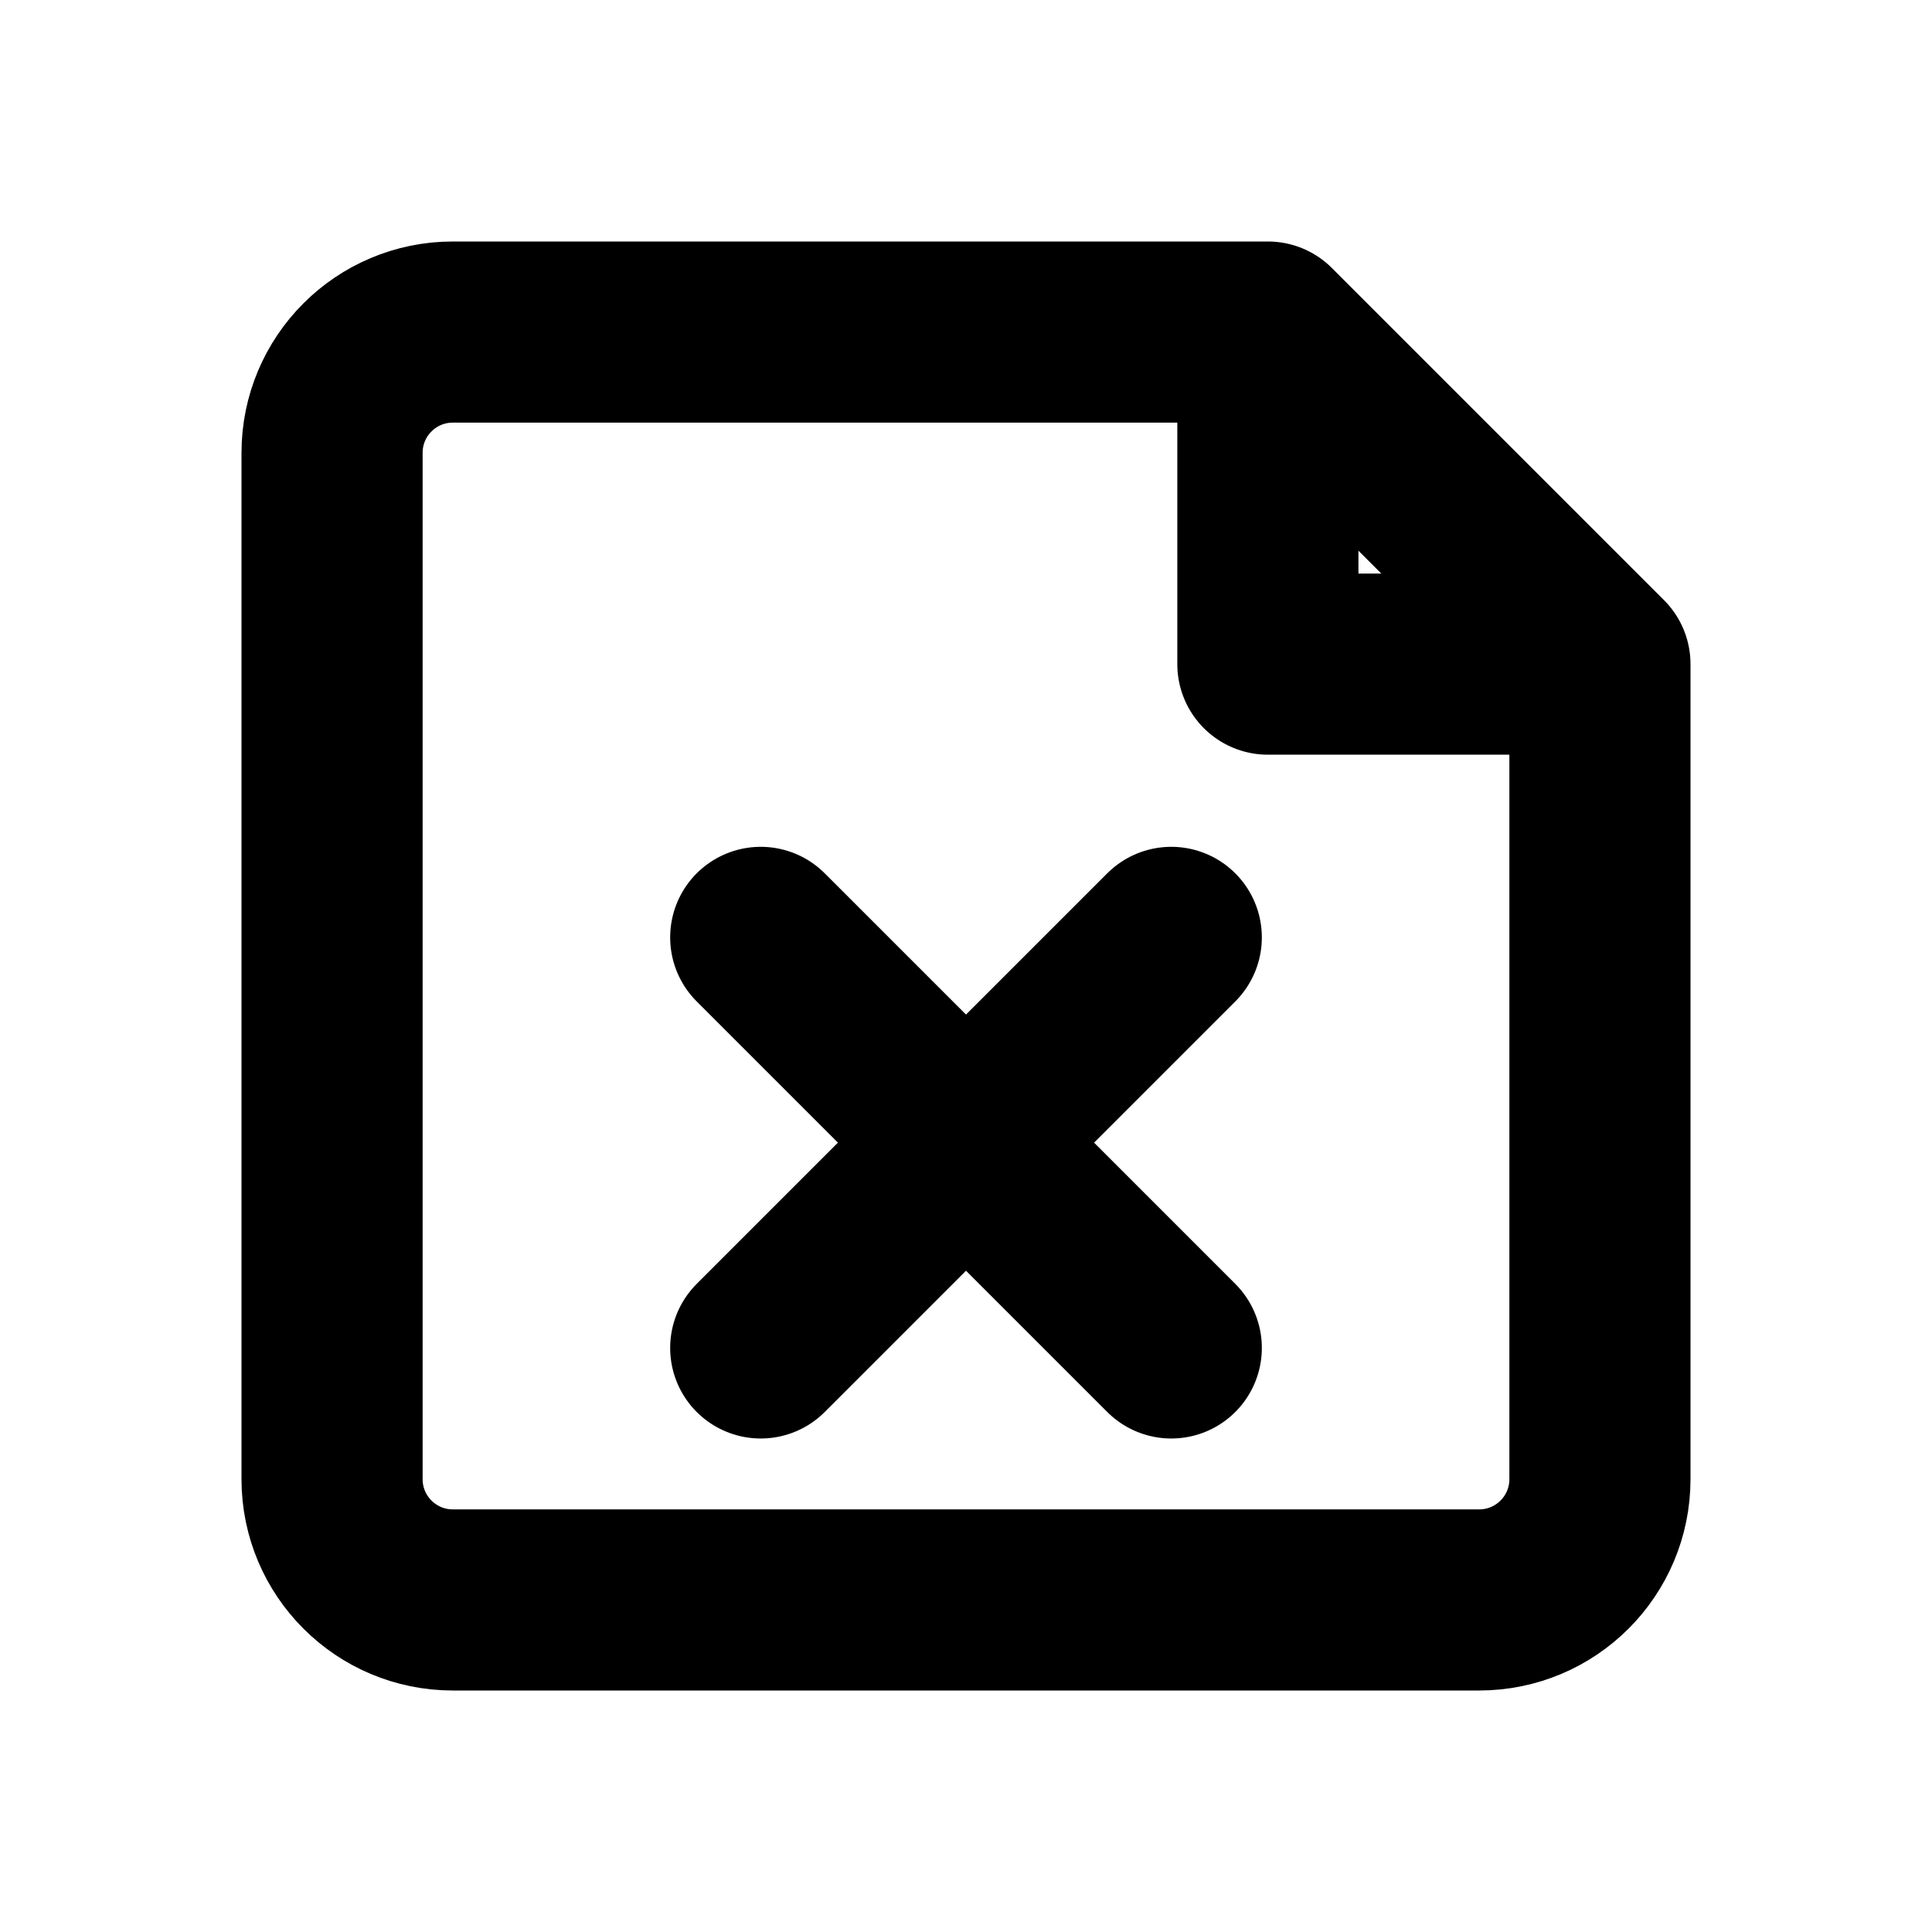
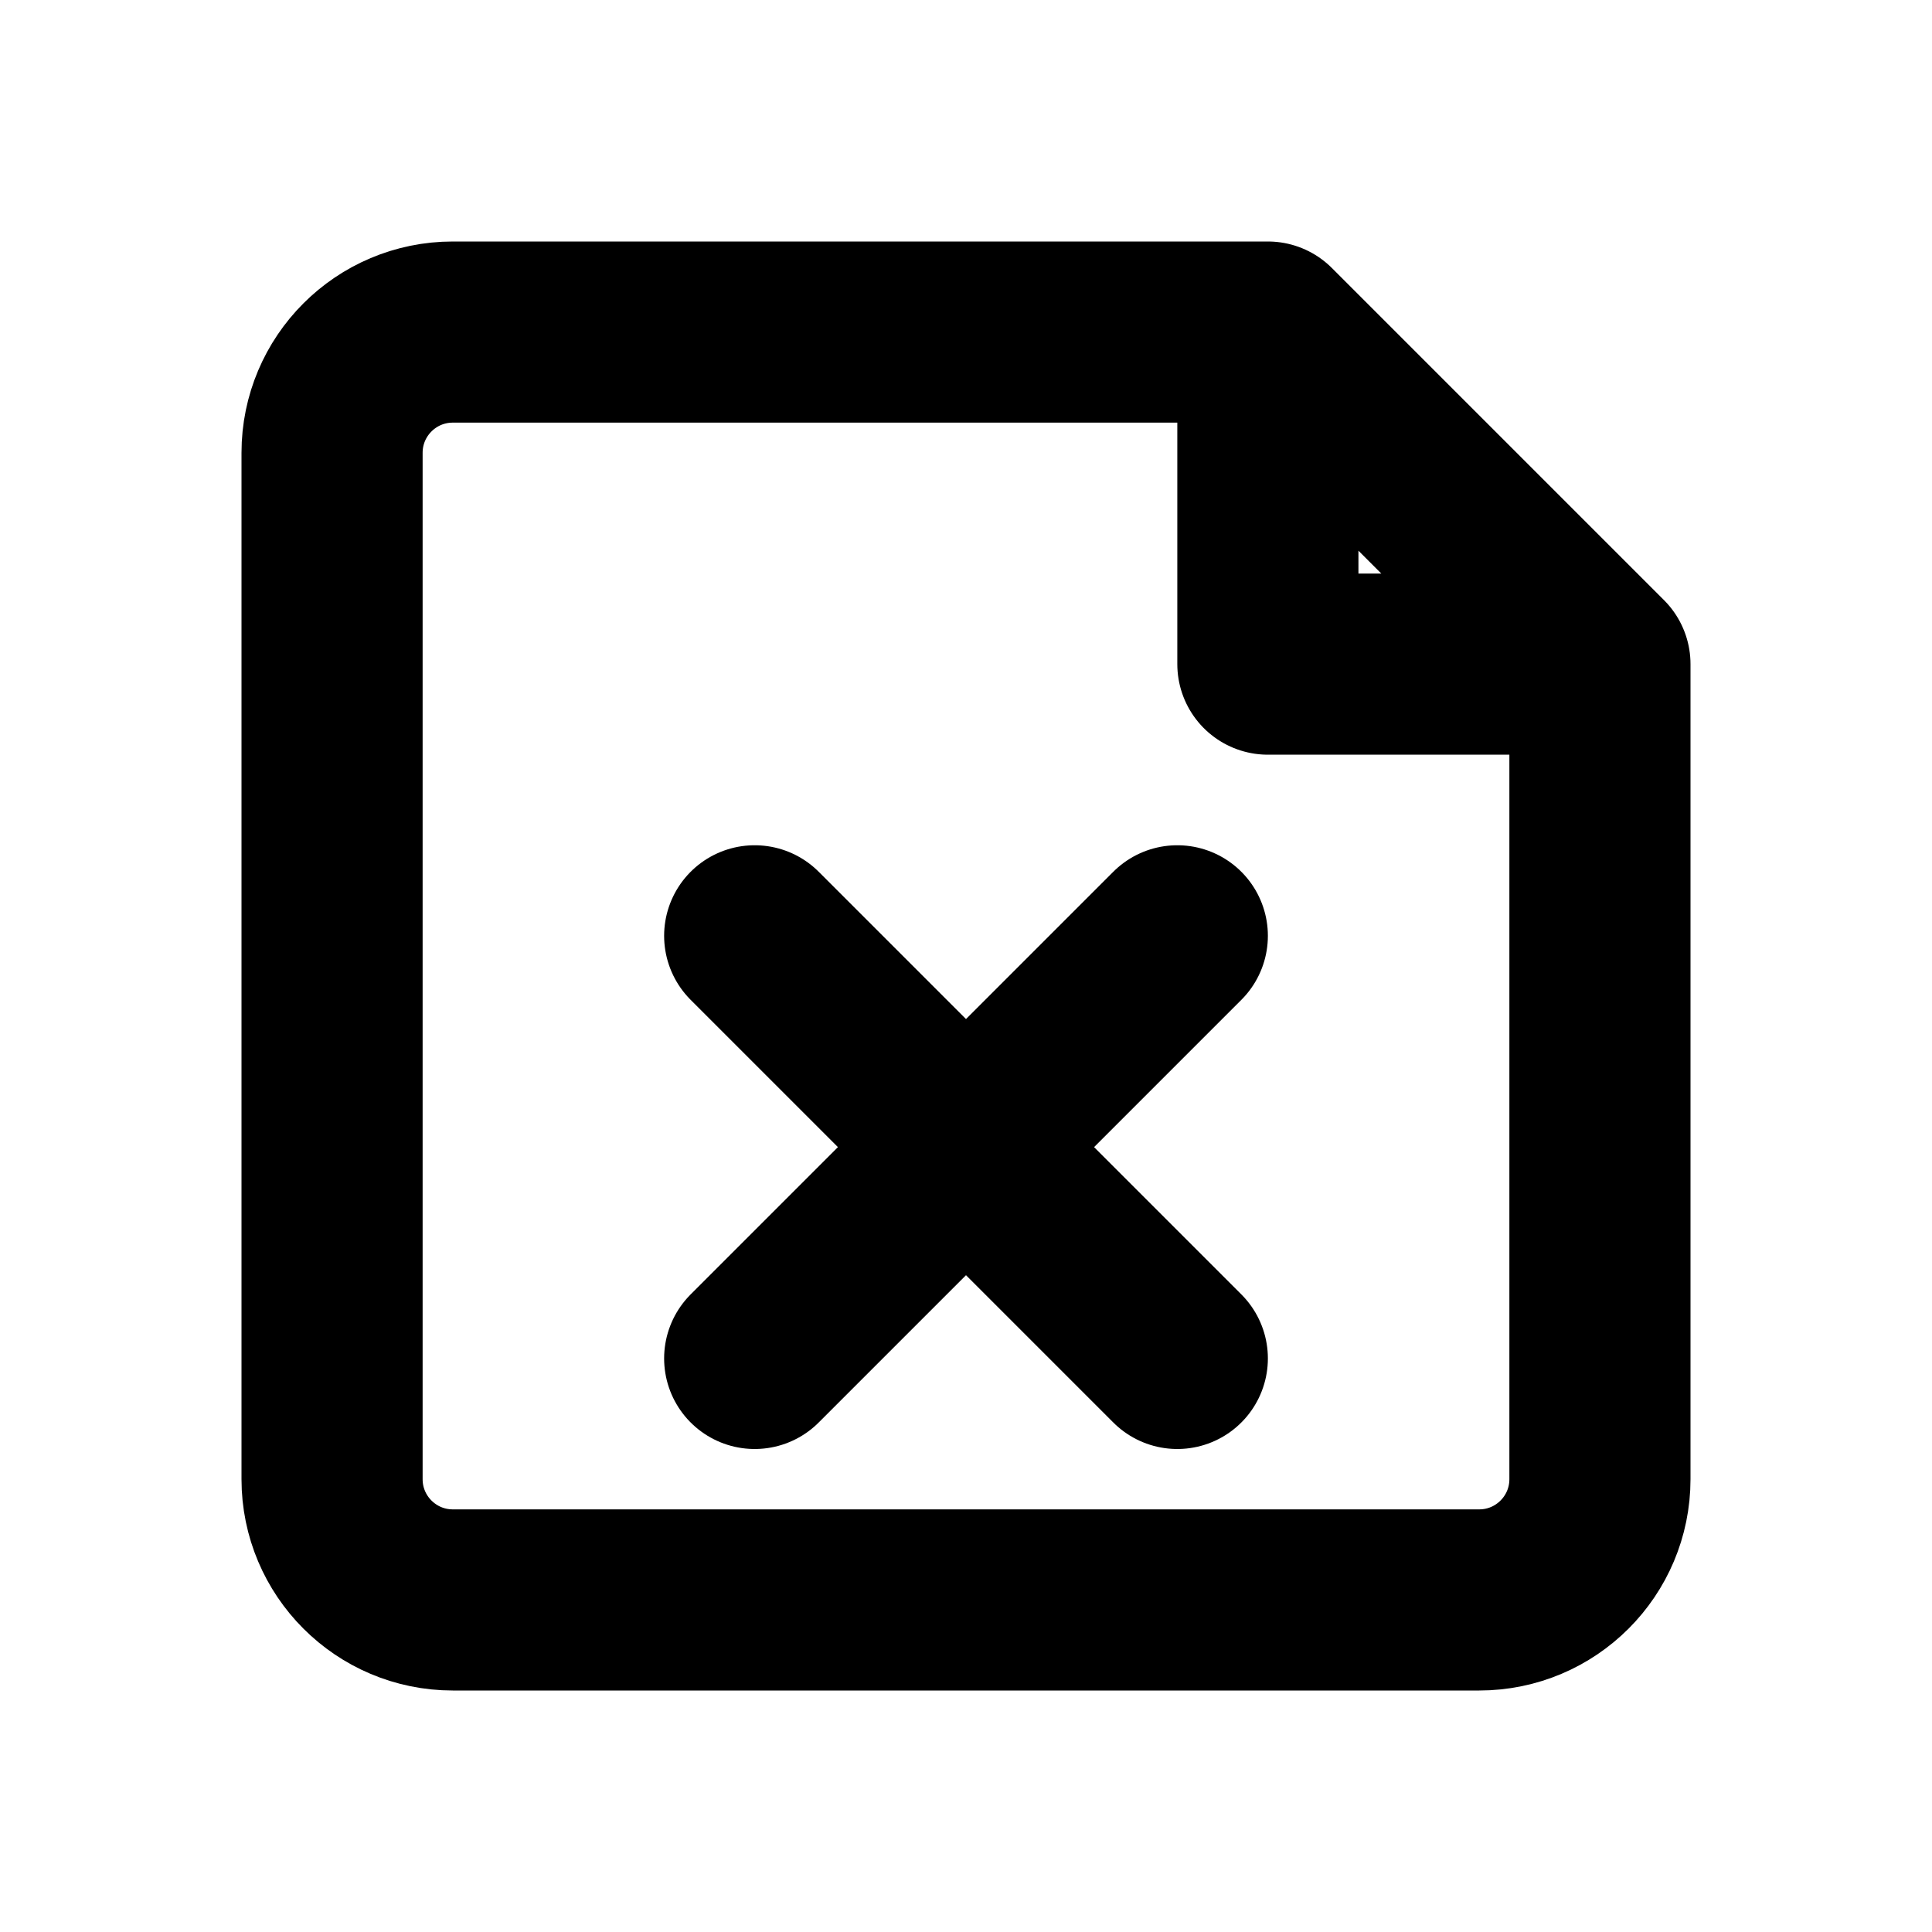
<svg xmlns="http://www.w3.org/2000/svg" width="16" height="16" viewBox="0 0 16 16" fill="none" stroke="currentColor" stroke-width="1.5" stroke-linecap="round" stroke-linejoin="round" aria-hidden="true" focusable="false">
-   <path d="M10.5 2.75H3.75a1 1 0 0 0-1 1v8.5a1 1 0 0 0 1 1h8.5a1 1 0 0 0 1-1V5.5L10.5 2.75Zm0 0V5.5h2.75" />
-   <path d="M6.3 7.763l3.4 3.4m0-3.4l-3.4 3.4" />
+   <path d="M10.5 2.75H3.75A1 1 0 0 0 2.75 3.75V12.25A1 1 0 0 0 3.75 13.25H12.25A1 1 0 0 0 13.25 12.25V5.5L10.5 2.75ZM10.5 2.75V5.5H13.25" />
+   <path d="M6.25 7.75L9.75 11.25M9.75 7.75L6.25 11.25" />
</svg>
